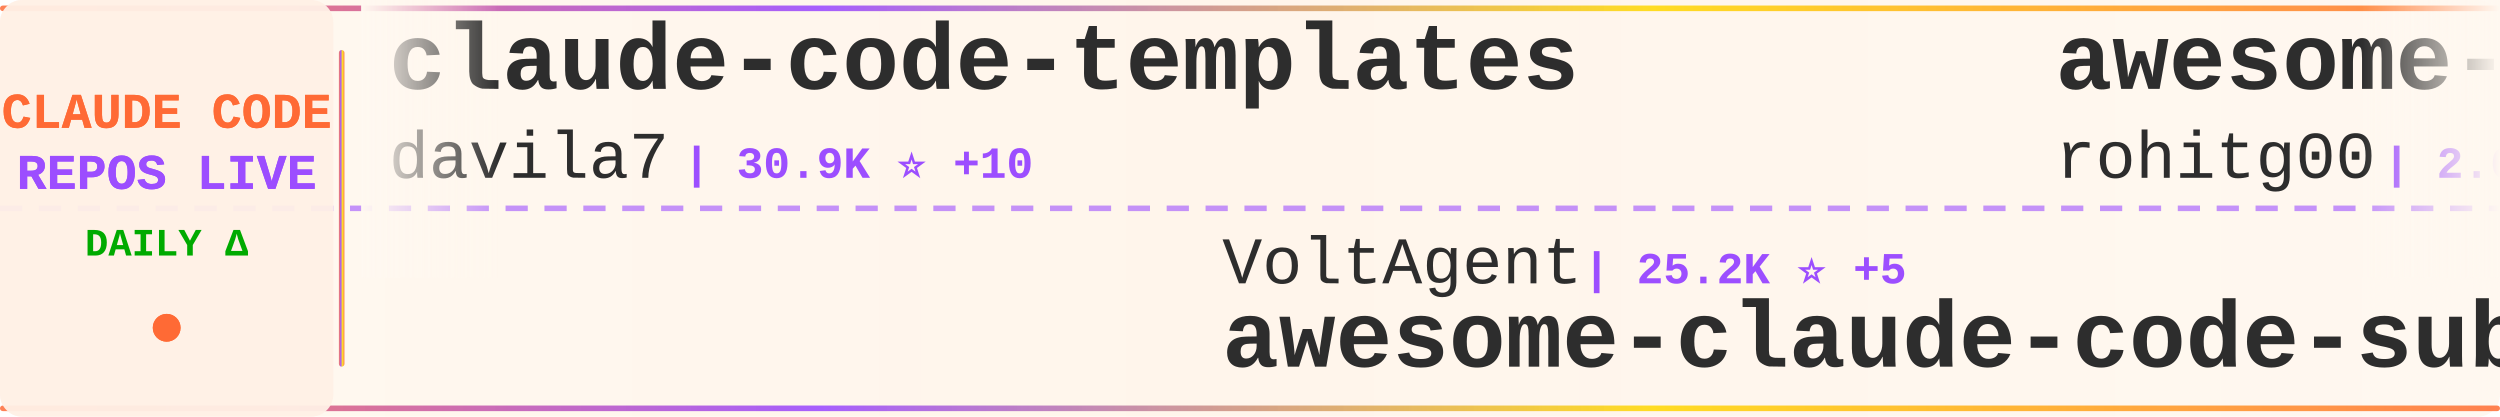
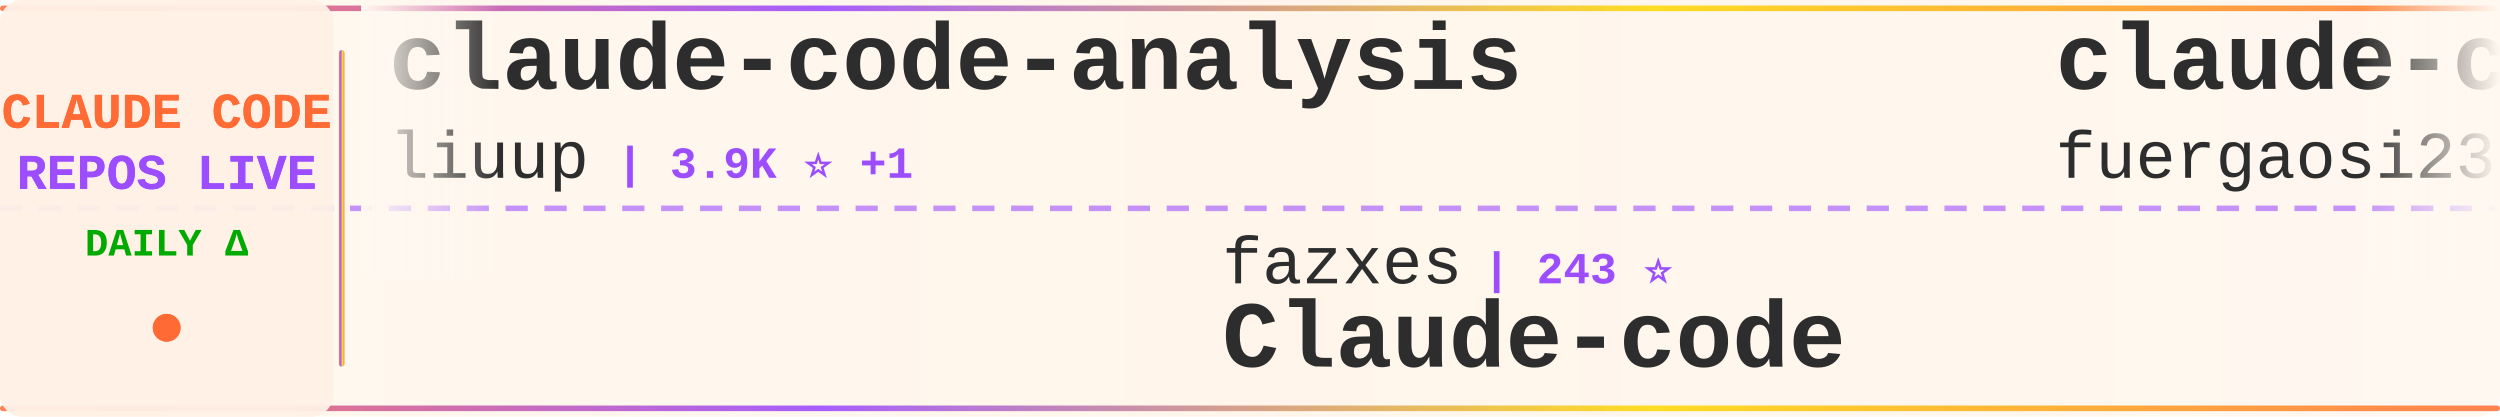
<svg xmlns="http://www.w3.org/2000/svg" width="900" height="150">
  <defs>
    <linearGradient id="tickerBg" x1="0%" y1="0%" x2="100%" y2="0%">
      <stop offset="0%" style="stop-color:#fff8f0;stop-opacity:0.98" />
      <stop offset="50%" style="stop-color:#fff5eb;stop-opacity:1" />
      <stop offset="100%" style="stop-color:#fff8f0;stop-opacity:0.98" />
    </linearGradient>
    <linearGradient id="borderGrad" x1="0%" y1="0%" x2="100%" y2="0%">
      <stop offset="0%" style="stop-color:#FF6B35;stop-opacity:0.85">
        <animate attributeName="stop-opacity" values="0.85;1;0.85" dur="2s" repeatCount="indefinite" />
      </stop>
      <stop offset="33%" style="stop-color:#9C4EFF;stop-opacity:0.9">
        <animate attributeName="stop-opacity" values="0.9;1;0.9" dur="2.2s" repeatCount="indefinite" />
      </stop>
      <stop offset="66%" style="stop-color:#FFD700;stop-opacity:0.85">
        <animate attributeName="stop-opacity" values="0.85;1;0.85" dur="1.8s" repeatCount="indefinite" />
      </stop>
      <stop offset="100%" style="stop-color:#FF6B35;stop-opacity:0.85">
        <animate attributeName="stop-opacity" values="0.85;1;0.85" dur="2s" repeatCount="indefinite" />
      </stop>
    </linearGradient>
    <filter id="textGlow">
      <feGaussianBlur stdDeviation="0.15" result="coloredBlur" />
      <feMerge>
        <feMergeNode in="coloredBlur" />
        <feMergeNode in="SourceGraphic" />
      </feMerge>
    </filter>
    <filter id="metricGlow">
      <feGaussianBlur stdDeviation="0.2" result="coloredBlur" />
      <feMerge>
        <feMergeNode in="coloredBlur" />
        <feMergeNode in="SourceGraphic" />
      </feMerge>
    </filter>
    <linearGradient id="leftFade" x1="0%" y1="0%" x2="100%" y2="0%">
      <stop offset="0%" style="stop-color:#fff8f0;stop-opacity:1" />
      <stop offset="100%" style="stop-color:#fff8f0;stop-opacity:0" />
    </linearGradient>
    <linearGradient id="rightFade" x1="0%" y1="0%" x2="100%" y2="0%">
      <stop offset="0%" style="stop-color:#fff8f0;stop-opacity:0" />
      <stop offset="100%" style="stop-color:#fff8f0;stop-opacity:1" />
    </linearGradient>
  </defs>
  <rect width="900" height="150" fill="url(#tickerBg)" rx="8" />
  <rect x="0" y="2" width="900" height="2" fill="url(#borderGrad)" rx="1" />
  <rect x="0" y="146" width="900" height="2" fill="url(#borderGrad)" rx="1" />
  <line x1="0" y1="75" x2="900" y2="75" stroke="#9C4EFF" stroke-width="2" stroke-dasharray="8 6" opacity="0.6" />
  <rect x="0" y="0" width="120" height="150" fill="#fff0e6" opacity="0.95" rx="8" />
  <text x="60" y="46" font-family="'Courier New', monospace" font-size="18" font-weight="bold" fill="#FF6B35" text-anchor="middle" filter="url(#textGlow)">
    CLAUDE CODE
  </text>
  <text x="60" y="68" font-family="'Courier New', monospace" font-size="18" font-weight="bold" fill="#9C4EFF" text-anchor="middle" filter="url(#textGlow)">
    REPOS LIVE
  </text>
  <text x="60" y="92" font-family="'Courier New', monospace" font-size="14" font-weight="bold" fill="#00aa00" text-anchor="middle">
    DAILY Δ
  </text>
  <circle cx="60" cy="118" r="5" fill="#FF6B35" filter="url(#metricGlow)">
    <animate attributeName="r" values="4;6;4" dur="1.5s" repeatCount="indefinite" />
    <animate attributeName="opacity" values="0.6;1;0.6" dur="1.5s" repeatCount="indefinite" />
  </circle>
  <rect x="122" y="18" width="2" height="114" fill="url(#borderGrad)" rx="1" />
  <clipPath id="tickerClip">
    <rect x="130" y="0" width="770" height="150" />
  </clipPath>
  <g clip-path="url(#tickerClip)">
    <g id="tickerItems">
      <animateTransform attributeName="transform" attributeType="XML" type="translate" from="0 0" to="-3000 0" dur="54s" repeatCount="indefinite" />
      <g transform="translate(0, 0)">
-         <text x="140" y="32" font-family="'Courier New', monospace" font-size="34" font-weight="bold" fill="#2d2d2d">claude-code-templates</text>
-         <text x="140" y="64" font-family="'Courier New', monospace" font-size="24" font-weight="normal" fill="#2d2d2d" opacity="1.0">davila7</text>
-         <text x="246" y="64" font-family="'Courier New', monospace" font-size="16" font-weight="bold" fill="#9C4EFF"> | 30.9K ⭐ +10</text>
+         <text x="140" y="32" font-family="'Courier New', monospace" font-size="34" font-weight="bold" fill="#2d2d2d">claude-code-analysis</text>
+         <text x="140" y="64" font-family="'Courier New', monospace" font-size="24" font-weight="normal" fill="#2d2d2d" opacity="1.0">liuup</text>
+         <text x="222" y="64" font-family="'Courier New', monospace" font-size="16" font-weight="bold" fill="#9C4EFF"> | 3.9K ⭐ +1</text>
      </g>
      <g transform="translate(300, 0)">
-         <text x="140" y="102" font-family="'Courier New', monospace" font-size="24" font-weight="normal" fill="#2d2d2d" opacity="1.0">VoltAgent</text>
-         <text x="270" y="102" font-family="'Courier New', monospace" font-size="16" font-weight="bold" fill="#9C4EFF"> | 25.2K ⭐ +5</text>
-         <text x="140" y="132" font-family="'Courier New', monospace" font-size="34" font-weight="bold" fill="#2d2d2d">awesome-claude-code-suba...</text>
+         <text x="140" y="102" font-family="'Courier New', monospace" font-size="24" font-weight="normal" fill="#2d2d2d" opacity="1.0">fazxes</text>
+         <text x="234" y="102" font-family="'Courier New', monospace" font-size="16" font-weight="bold" fill="#9C4EFF"> | 243 ⭐</text>
+         <text x="140" y="132" font-family="'Courier New', monospace" font-size="34" font-weight="bold" fill="#2d2d2d">Claude-code</text>
      </g>
      <g transform="translate(600, 0)">
-         <text x="140" y="32" font-family="'Courier New', monospace" font-size="34" font-weight="bold" fill="#2d2d2d">awesome-claude-code-tool...</text>
-         <text x="140" y="64" font-family="'Courier New', monospace" font-size="24" font-weight="normal" fill="#2d2d2d" opacity="1.0">rohitg00</text>
-         <text x="258" y="64" font-family="'Courier New', monospace" font-size="16" font-weight="bold" fill="#9C4EFF"> | 2.6K ⭐</text>
+         <text x="140" y="32" font-family="'Courier New', monospace" font-size="34" font-weight="bold" fill="#2d2d2d">claude-code-proxy</text>
+         <text x="140" y="64" font-family="'Courier New', monospace" font-size="24" font-weight="normal" fill="#2d2d2d" opacity="1.0">fuergaosi233</text>
+         <text x="306" y="64" font-family="'Courier New', monospace" font-size="16" font-weight="bold" fill="#9C4EFF"> | 2.8K ⭐</text>
      </g>
      <g transform="translate(900, 0)">
-         <text x="140" y="102" font-family="'Courier New', monospace" font-size="24" font-weight="normal" fill="#2d2d2d" opacity="1.0">affaan-m</text>
-         <text x="258" y="102" font-family="'Courier New', monospace" font-size="16" font-weight="bold" fill="#9C4EFF"> | 264.3K ⭐ +428</text>
-         <text x="140" y="132" font-family="'Courier New', monospace" font-size="34" font-weight="bold" fill="#2d2d2d">ECC</text>
+         <text x="140" y="102" font-family="'Courier New', monospace" font-size="24" font-weight="normal" fill="#2d2d2d" opacity="1.0">zebbern</text>
+         <text x="246" y="102" font-family="'Courier New', monospace" font-size="16" font-weight="bold" fill="#9C4EFF"> | 4.6K ⭐ +2</text>
+         <text x="140" y="132" font-family="'Courier New', monospace" font-size="34" font-weight="bold" fill="#2d2d2d">claude-code-guide</text>
      </g>
      <g transform="translate(1200, 0)">
-         <text x="140" y="32" font-family="'Courier New', monospace" font-size="34" font-weight="bold" fill="#2d2d2d">ralph-claude-code</text>
-         <text x="140" y="64" font-family="'Courier New', monospace" font-size="24" font-weight="normal" fill="#2d2d2d" opacity="1.0">frankbria</text>
-         <text x="270" y="64" font-family="'Courier New', monospace" font-size="16" font-weight="bold" fill="#9C4EFF"> | 9.6K ⭐ +1</text>
+         <text x="140" y="32" font-family="'Courier New', monospace" font-size="34" font-weight="bold" fill="#2d2d2d">ClaudeCode</text>
+         <text x="140" y="64" font-family="'Courier New', monospace" font-size="24" font-weight="normal" fill="#2d2d2d" opacity="1.0">guanshan</text>
+         <text x="258" y="64" font-family="'Courier New', monospace" font-size="16" font-weight="bold" fill="#9C4EFF"> | 61 ⭐</text>
      </g>
      <g transform="translate(1500, 0)">
-         <text x="140" y="102" font-family="'Courier New', monospace" font-size="24" font-weight="normal" fill="#2d2d2d" opacity="1.0">ykdojo</text>
-         <text x="234" y="102" font-family="'Courier New', monospace" font-size="16" font-weight="bold" fill="#9C4EFF"> | 10.1K ⭐ -1</text>
-         <text x="140" y="132" font-family="'Courier New', monospace" font-size="34" font-weight="bold" fill="#2d2d2d">claude-code-tips</text>
+         <text x="140" y="102" font-family="'Courier New', monospace" font-size="24" font-weight="normal" fill="#2d2d2d" opacity="1.0">overwirehq</text>
+         <text x="282" y="102" font-family="'Courier New', monospace" font-size="16" font-weight="bold" fill="#9C4EFF"> | 2.8K ⭐ -1</text>
+         <text x="140" y="132" font-family="'Courier New', monospace" font-size="34" font-weight="bold" fill="#2d2d2d">claude-code-telegram</text>
      </g>
      <g transform="translate(1800, 0)">
-         <text x="140" y="32" font-family="'Courier New', monospace" font-size="34" font-weight="bold" fill="#2d2d2d">claude-code-hooks-master...</text>
-         <text x="140" y="64" font-family="'Courier New', monospace" font-size="24" font-weight="normal" fill="#2d2d2d" opacity="1.0">disler</text>
-         <text x="234" y="64" font-family="'Courier New', monospace" font-size="16" font-weight="bold" fill="#9C4EFF"> | 3.9K ⭐ -1</text>
+         <text x="140" y="32" font-family="'Courier New', monospace" font-size="34" font-weight="bold" fill="#2d2d2d">claude-code-local</text>
+         <text x="140" y="64" font-family="'Courier New', monospace" font-size="24" font-weight="normal" fill="#2d2d2d" opacity="1.0">nicedreamzapp</text>
+         <text x="318" y="64" font-family="'Courier New', monospace" font-size="16" font-weight="bold" fill="#9C4EFF"> | 3.3K ⭐</text>
      </g>
      <g transform="translate(2100, 0)">
-         <text x="140" y="102" font-family="'Courier New', monospace" font-size="24" font-weight="normal" fill="#2d2d2d" opacity="1.0">feiskyer</text>
-         <text x="258" y="102" font-family="'Courier New', monospace" font-size="16" font-weight="bold" fill="#9C4EFF"> | 1.7K ⭐ -1</text>
-         <text x="140" y="132" font-family="'Courier New', monospace" font-size="34" font-weight="bold" fill="#2d2d2d">claude-code-settings</text>
+         <text x="140" y="102" font-family="'Courier New', monospace" font-size="24" font-weight="normal" fill="#2d2d2d" opacity="1.0">anthropics</text>
+         <text x="282" y="102" font-family="'Courier New', monospace" font-size="16" font-weight="bold" fill="#9C4EFF"> | 177.5K ⭐ +50</text>
+         <text x="140" y="132" font-family="'Courier New', monospace" font-size="34" font-weight="bold" fill="#2d2d2d">skills</text>
      </g>
      <g transform="translate(2400, 0)">
-         <text x="140" y="32" font-family="'Courier New', monospace" font-size="34" font-weight="bold" fill="#2d2d2d">Claude-code</text>
-         <text x="140" y="64" font-family="'Courier New', monospace" font-size="24" font-weight="normal" fill="#2d2d2d" opacity="1.0">fazxes</text>
-         <text x="234" y="64" font-family="'Courier New', monospace" font-size="16" font-weight="bold" fill="#9C4EFF"> | 243 ⭐ +1</text>
+         <text x="140" y="32" font-family="'Courier New', monospace" font-size="34" font-weight="bold" fill="#2d2d2d">claude-code-from-scratch</text>
+         <text x="140" y="64" font-family="'Courier New', monospace" font-size="24" font-weight="normal" fill="#2d2d2d" opacity="1.0">Windy3f3f3f3f</text>
+         <text x="318" y="64" font-family="'Courier New', monospace" font-size="16" font-weight="bold" fill="#9C4EFF"> | 2.7K ⭐</text>
      </g>
      <g transform="translate(2700, 0)">
-         <text x="140" y="102" font-family="'Courier New', monospace" font-size="24" font-weight="normal" fill="#2d2d2d" opacity="1.0">Alishahryar1</text>
-         <text x="306" y="102" font-family="'Courier New', monospace" font-size="16" font-weight="bold" fill="#9C4EFF"> | 55.6K ⭐ +33</text>
-         <text x="140" y="132" font-family="'Courier New', monospace" font-size="34" font-weight="bold" fill="#2d2d2d">free-claude-code</text>
+         <text x="140" y="102" font-family="'Courier New', monospace" font-size="24" font-weight="normal" fill="#2d2d2d" opacity="1.0">OneRedOak</text>
+         <text x="270" y="102" font-family="'Courier New', monospace" font-size="16" font-weight="bold" fill="#9C4EFF"> | 3.9K ⭐ +1</text>
+         <text x="140" y="132" font-family="'Courier New', monospace" font-size="34" font-weight="bold" fill="#2d2d2d">claude-code-workflows</text>
      </g>
      <g transform="translate(3000, 0)">
-         <text x="140" y="32" font-family="'Courier New', monospace" font-size="34" font-weight="bold" fill="#2d2d2d">claude-code-templates</text>
-         <text x="140" y="64" font-family="'Courier New', monospace" font-size="24" font-weight="normal" fill="#2d2d2d" opacity="1.0">davila7</text>
-         <text x="246" y="64" font-family="'Courier New', monospace" font-size="16" font-weight="bold" fill="#9C4EFF"> | 30.9K ⭐ +10</text>
+         <text x="140" y="32" font-family="'Courier New', monospace" font-size="34" font-weight="bold" fill="#2d2d2d">claude-code-analysis</text>
+         <text x="140" y="64" font-family="'Courier New', monospace" font-size="24" font-weight="normal" fill="#2d2d2d" opacity="1.0">liuup</text>
+         <text x="222" y="64" font-family="'Courier New', monospace" font-size="16" font-weight="bold" fill="#9C4EFF"> | 3.9K ⭐ +1</text>
      </g>
      <g transform="translate(3300, 0)">
-         <text x="140" y="102" font-family="'Courier New', monospace" font-size="24" font-weight="normal" fill="#2d2d2d" opacity="1.0">VoltAgent</text>
-         <text x="270" y="102" font-family="'Courier New', monospace" font-size="16" font-weight="bold" fill="#9C4EFF"> | 25.2K ⭐ +5</text>
-         <text x="140" y="132" font-family="'Courier New', monospace" font-size="34" font-weight="bold" fill="#2d2d2d">awesome-claude-code-suba...</text>
+         <text x="140" y="102" font-family="'Courier New', monospace" font-size="24" font-weight="normal" fill="#2d2d2d" opacity="1.0">fazxes</text>
+         <text x="234" y="102" font-family="'Courier New', monospace" font-size="16" font-weight="bold" fill="#9C4EFF"> | 243 ⭐</text>
+         <text x="140" y="132" font-family="'Courier New', monospace" font-size="34" font-weight="bold" fill="#2d2d2d">Claude-code</text>
      </g>
      <g transform="translate(3600, 0)">
-         <text x="140" y="32" font-family="'Courier New', monospace" font-size="34" font-weight="bold" fill="#2d2d2d">awesome-claude-code-tool...</text>
-         <text x="140" y="64" font-family="'Courier New', monospace" font-size="24" font-weight="normal" fill="#2d2d2d" opacity="1.0">rohitg00</text>
-         <text x="258" y="64" font-family="'Courier New', monospace" font-size="16" font-weight="bold" fill="#9C4EFF"> | 2.6K ⭐</text>
+         <text x="140" y="32" font-family="'Courier New', monospace" font-size="34" font-weight="bold" fill="#2d2d2d">claude-code-proxy</text>
+         <text x="140" y="64" font-family="'Courier New', monospace" font-size="24" font-weight="normal" fill="#2d2d2d" opacity="1.0">fuergaosi233</text>
+         <text x="306" y="64" font-family="'Courier New', monospace" font-size="16" font-weight="bold" fill="#9C4EFF"> | 2.8K ⭐</text>
      </g>
      <g transform="translate(3900, 0)">
-         <text x="140" y="102" font-family="'Courier New', monospace" font-size="24" font-weight="normal" fill="#2d2d2d" opacity="1.0">affaan-m</text>
-         <text x="258" y="102" font-family="'Courier New', monospace" font-size="16" font-weight="bold" fill="#9C4EFF"> | 264.3K ⭐ +428</text>
-         <text x="140" y="132" font-family="'Courier New', monospace" font-size="34" font-weight="bold" fill="#2d2d2d">ECC</text>
+         <text x="140" y="102" font-family="'Courier New', monospace" font-size="24" font-weight="normal" fill="#2d2d2d" opacity="1.0">zebbern</text>
+         <text x="246" y="102" font-family="'Courier New', monospace" font-size="16" font-weight="bold" fill="#9C4EFF"> | 4.6K ⭐ +2</text>
+         <text x="140" y="132" font-family="'Courier New', monospace" font-size="34" font-weight="bold" fill="#2d2d2d">claude-code-guide</text>
      </g>
    </g>
  </g>
  <rect x="130" y="0" width="50" height="100" fill="url(#leftFade)" />
  <rect x="850" y="0" width="50" height="100" fill="url(#rightFade)" />
</svg>
